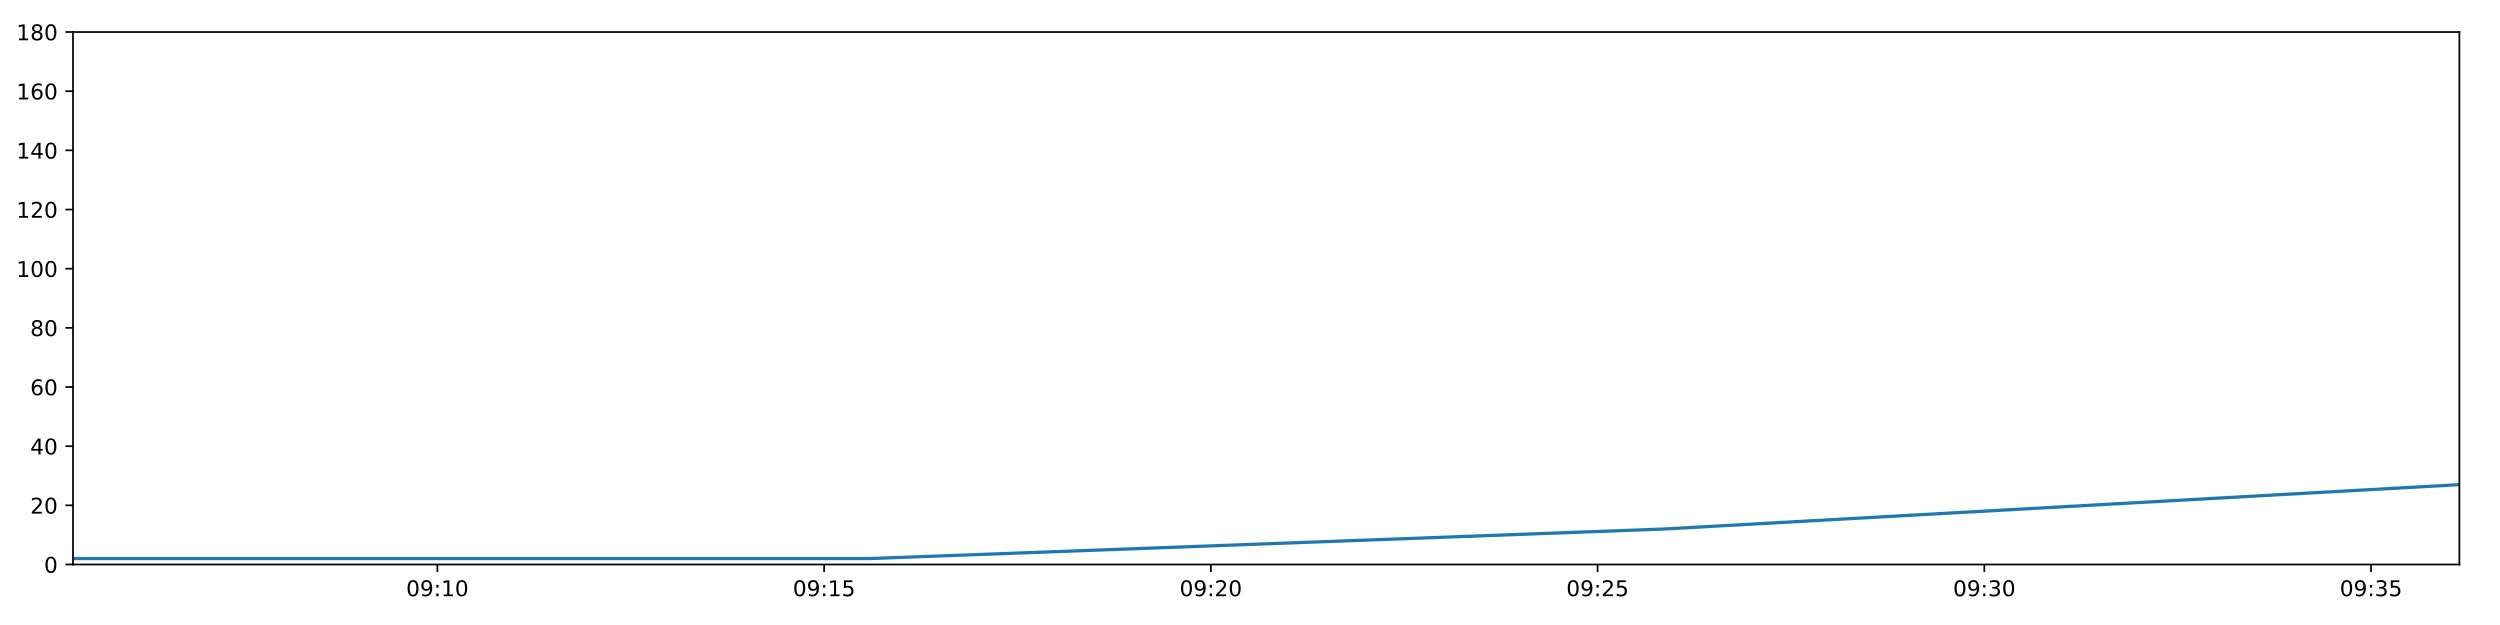
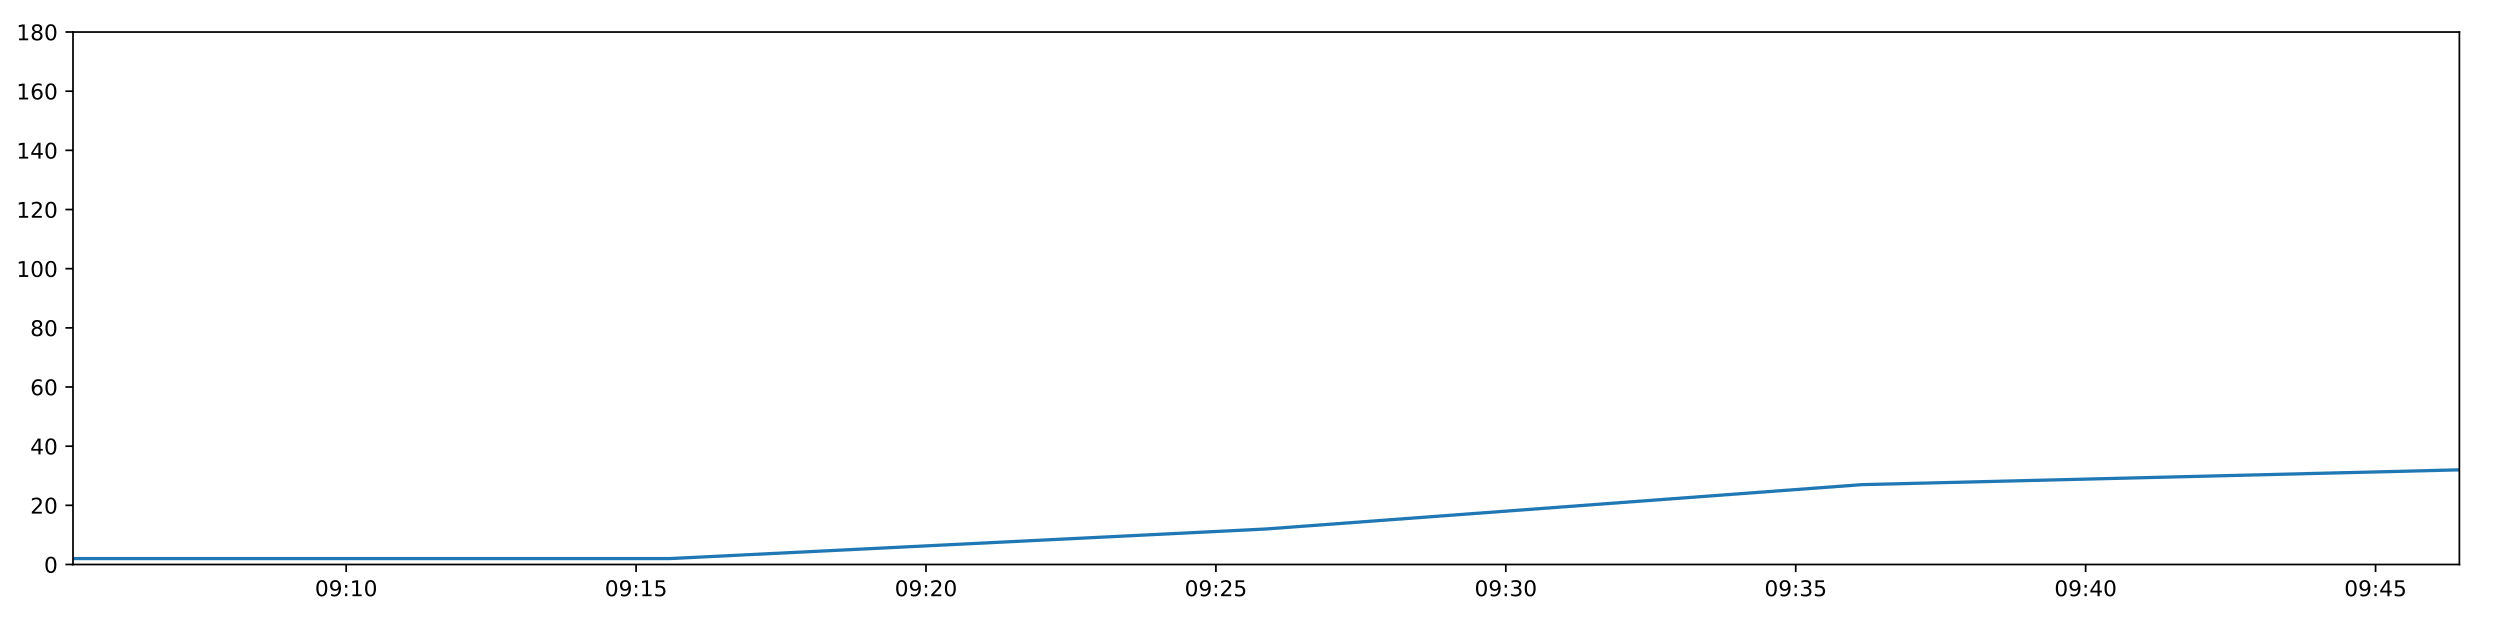
<svg xmlns="http://www.w3.org/2000/svg" xmlns:xlink="http://www.w3.org/1999/xlink" height="288pt" version="1.1" viewBox="0 0 1152 288" width="1152pt">
  <defs>
    <style type="text/css">
*{stroke-linecap:butt;stroke-linejoin:round;}
  </style>
  </defs>
  <g id="figure_1">
    <g id="patch_1">
      <path d="M 0 288  L 1152 288  L 1152 0  L 0 0  z " style="fill:#ffffff;" />
    </g>
    <g id="axes_1">
      <g id="patch_2">
        <path d="M 33.64 260.12  L 1133.28 260.12  L 1133.28 14.76  L 33.64 14.76  z " style="fill:#ffffff;" />
      </g>
      <g id="matplotlib.axis_1">
        <g id="xtick_1">
          <g id="line2d_1">
            <defs>
-               <path d="M 0 0  L 0 3.5  " id="m33b0f85fda" style="stroke:#000000;stroke-width:0.8;" />
-             </defs>
-             <g>
-               <use style="stroke:#000000;stroke-width:0.8;" x="201.55" xlink:href="#m33b0f85fda" y="260.12" />
+               <path d="M 0 0  L 0 3.5  " id="m83e2b0bd97" style="stroke:#000000;stroke-width:0.8;" />
+             </defs>
+             <g>
+               <use style="stroke:#000000;stroke-width:0.8;" x="159.514" xlink:href="#m83e2b0bd97" y="260.12" />
            </g>
          </g>
          <g id="text_1">
            <defs>
              <path d="M 31.781 66.406  Q 24.172 66.406 20.328 58.906  Q 16.5 51.422 16.5 36.375  Q 16.5 21.391 20.328 13.891  Q 24.172 6.391 31.781 6.391  Q 39.453 6.391 43.281 13.891  Q 47.125 21.391 47.125 36.375  Q 47.125 51.422 43.281 58.906  Q 39.453 66.406 31.781 66.406  z M 31.781 74.219  Q 44.047 74.219 50.516 64.516  Q 56.984 54.828 56.984 36.375  Q 56.984 17.969 50.516 8.266  Q 44.047 -1.422 31.781 -1.422  Q 19.531 -1.422 13.062 8.266  Q 6.594 17.969 6.594 36.375  Q 6.594 54.828 13.062 64.516  Q 19.531 74.219 31.781 74.219  z " id="DejaVuSans-48" />
              <path d="M 10.984 1.516  L 10.984 10.5  Q 14.703 8.734 18.5 7.812  Q 22.312 6.891 25.984 6.891  Q 35.75 6.891 40.891 13.453  Q 46.047 20.016 46.781 33.406  Q 43.953 29.203 39.594 26.953  Q 35.25 24.703 29.984 24.703  Q 19.047 24.703 12.672 31.312  Q 6.297 37.938 6.297 49.422  Q 6.297 60.641 12.938 67.422  Q 19.578 74.219 30.609 74.219  Q 43.266 74.219 49.922 64.516  Q 56.594 54.828 56.594 36.375  Q 56.594 19.141 48.406 8.859  Q 40.234 -1.422 26.422 -1.422  Q 22.703 -1.422 18.891 -0.688  Q 15.094 0.047 10.984 1.516  z M 30.609 32.422  Q 37.25 32.422 41.125 36.953  Q 45.016 41.5 45.016 49.422  Q 45.016 57.281 41.125 61.844  Q 37.25 66.406 30.609 66.406  Q 23.969 66.406 20.094 61.844  Q 16.219 57.281 16.219 49.422  Q 16.219 41.5 20.094 36.953  Q 23.969 32.422 30.609 32.422  z " id="DejaVuSans-57" />
              <path d="M 11.719 12.406  L 22.016 12.406  L 22.016 0  L 11.719 0  z M 11.719 51.703  L 22.016 51.703  L 22.016 39.312  L 11.719 39.312  z " id="DejaVuSans-58" />
              <path d="M 12.406 8.297  L 28.516 8.297  L 28.516 63.922  L 10.984 60.406  L 10.984 69.391  L 28.422 72.906  L 38.281 72.906  L 38.281 8.297  L 54.391 8.297  L 54.391 0  L 12.406 0  z " id="DejaVuSans-49" />
            </defs>
-             <g transform="translate(187.1411 274.7184)scale(0.1 -0.1)">
+             <g transform="translate(145.1045 274.7184)scale(0.1 -0.1)">
              <use xlink:href="#DejaVuSans-48" />
              <use x="63.623" xlink:href="#DejaVuSans-57" />
              <use x="127.246" xlink:href="#DejaVuSans-58" />
              <use x="160.938" xlink:href="#DejaVuSans-49" />
              <use x="224.561" xlink:href="#DejaVuSans-48" />
            </g>
          </g>
        </g>
        <g id="xtick_2">
          <g id="line2d_2">
            <g>
-               <use style="stroke:#000000;stroke-width:0.8;" x="379.756" xlink:href="#m33b0f85fda" y="260.12" />
+               <use style="stroke:#000000;stroke-width:0.8;" x="293.105" xlink:href="#m83e2b0bd97" y="260.12" />
            </g>
          </g>
          <g id="text_2">
            <defs>
              <path d="M 10.797 72.906  L 49.516 72.906  L 49.516 64.594  L 19.828 64.594  L 19.828 46.734  Q 21.969 47.469 24.109 47.828  Q 26.266 48.188 28.422 48.188  Q 40.625 48.188 47.75 41.5  Q 54.891 34.812 54.891 23.391  Q 54.891 11.625 47.562 5.094  Q 40.234 -1.422 26.906 -1.422  Q 22.312 -1.422 17.547 -0.641  Q 12.797 0.141 7.719 1.703  L 7.719 11.625  Q 12.109 9.234 16.797 8.062  Q 21.484 6.891 26.703 6.891  Q 35.156 6.891 40.078 11.328  Q 45.016 15.766 45.016 23.391  Q 45.016 31 40.078 35.438  Q 35.156 39.891 26.703 39.891  Q 22.75 39.891 18.812 39.016  Q 14.891 38.141 10.797 36.281  z " id="DejaVuSans-53" />
            </defs>
-             <g transform="translate(365.3464 274.7184)scale(0.1 -0.1)">
+             <g transform="translate(278.696 274.7184)scale(0.1 -0.1)">
              <use xlink:href="#DejaVuSans-48" />
              <use x="63.623" xlink:href="#DejaVuSans-57" />
              <use x="127.246" xlink:href="#DejaVuSans-58" />
              <use x="160.938" xlink:href="#DejaVuSans-49" />
              <use x="224.561" xlink:href="#DejaVuSans-53" />
            </g>
          </g>
        </g>
        <g id="xtick_3">
          <g id="line2d_3">
            <g>
-               <use style="stroke:#000000;stroke-width:0.8;" x="557.961" xlink:href="#m33b0f85fda" y="260.12" />
+               <use style="stroke:#000000;stroke-width:0.8;" x="426.697" xlink:href="#m83e2b0bd97" y="260.12" />
            </g>
          </g>
          <g id="text_3">
            <defs>
              <path d="M 19.188 8.297  L 53.609 8.297  L 53.609 0  L 7.328 0  L 7.328 8.297  Q 12.938 14.109 22.625 23.891  Q 32.328 33.688 34.812 36.531  Q 39.547 41.844 41.422 45.531  Q 43.312 49.219 43.312 52.781  Q 43.312 58.594 39.234 62.25  Q 35.156 65.922 28.609 65.922  Q 23.969 65.922 18.812 64.312  Q 13.672 62.703 7.812 59.422  L 7.812 69.391  Q 13.766 71.781 18.938 73  Q 24.125 74.219 28.422 74.219  Q 39.75 74.219 46.484 68.547  Q 53.219 62.891 53.219 53.422  Q 53.219 48.922 51.531 44.891  Q 49.859 40.875 45.406 35.406  Q 44.188 33.984 37.641 27.219  Q 31.109 20.453 19.188 8.297  z " id="DejaVuSans-50" />
            </defs>
-             <g transform="translate(543.5518 274.7184)scale(0.1 -0.1)">
+             <g transform="translate(412.2874 274.7184)scale(0.1 -0.1)">
              <use xlink:href="#DejaVuSans-48" />
              <use x="63.623" xlink:href="#DejaVuSans-57" />
              <use x="127.246" xlink:href="#DejaVuSans-58" />
              <use x="160.938" xlink:href="#DejaVuSans-50" />
              <use x="224.561" xlink:href="#DejaVuSans-48" />
            </g>
          </g>
        </g>
        <g id="xtick_4">
          <g id="line2d_4">
            <g>
-               <use style="stroke:#000000;stroke-width:0.8;" x="736.167" xlink:href="#m33b0f85fda" y="260.12" />
+               <use style="stroke:#000000;stroke-width:0.8;" x="560.288" xlink:href="#m83e2b0bd97" y="260.12" />
            </g>
          </g>
          <g id="text_4">
-             <g transform="translate(721.7572 274.7184)scale(0.1 -0.1)">
+             <g transform="translate(545.8789 274.7184)scale(0.1 -0.1)">
              <use xlink:href="#DejaVuSans-48" />
              <use x="63.623" xlink:href="#DejaVuSans-57" />
              <use x="127.246" xlink:href="#DejaVuSans-58" />
              <use x="160.938" xlink:href="#DejaVuSans-50" />
              <use x="224.561" xlink:href="#DejaVuSans-53" />
            </g>
          </g>
        </g>
        <g id="xtick_5">
          <g id="line2d_5">
            <g>
-               <use style="stroke:#000000;stroke-width:0.8;" x="914.372" xlink:href="#m33b0f85fda" y="260.12" />
+               <use style="stroke:#000000;stroke-width:0.8;" x="693.88" xlink:href="#m83e2b0bd97" y="260.12" />
            </g>
          </g>
          <g id="text_5">
            <defs>
              <path d="M 40.578 39.312  Q 47.656 37.797 51.625 33  Q 55.609 28.219 55.609 21.188  Q 55.609 10.406 48.188 4.484  Q 40.766 -1.422 27.094 -1.422  Q 22.516 -1.422 17.656 -0.516  Q 12.797 0.391 7.625 2.203  L 7.625 11.719  Q 11.719 9.328 16.594 8.109  Q 21.484 6.891 26.812 6.891  Q 36.078 6.891 40.938 10.547  Q 45.797 14.203 45.797 21.188  Q 45.797 27.641 41.281 31.266  Q 36.766 34.906 28.719 34.906  L 20.219 34.906  L 20.219 43.016  L 29.109 43.016  Q 36.375 43.016 40.234 45.922  Q 44.094 48.828 44.094 54.297  Q 44.094 59.906 40.109 62.906  Q 36.141 65.922 28.719 65.922  Q 24.656 65.922 20.016 65.031  Q 15.375 64.156 9.812 62.312  L 9.812 71.094  Q 15.438 72.656 20.344 73.438  Q 25.25 74.219 29.594 74.219  Q 40.828 74.219 47.359 69.109  Q 53.906 64.016 53.906 55.328  Q 53.906 49.266 50.438 45.094  Q 46.969 40.922 40.578 39.312  z " id="DejaVuSans-51" />
            </defs>
-             <g transform="translate(899.9625 274.7184)scale(0.1 -0.1)">
+             <g transform="translate(679.4704 274.7184)scale(0.1 -0.1)">
              <use xlink:href="#DejaVuSans-48" />
              <use x="63.623" xlink:href="#DejaVuSans-57" />
              <use x="127.246" xlink:href="#DejaVuSans-58" />
              <use x="160.938" xlink:href="#DejaVuSans-51" />
              <use x="224.561" xlink:href="#DejaVuSans-48" />
            </g>
          </g>
        </g>
        <g id="xtick_6">
          <g id="line2d_6">
            <g>
-               <use style="stroke:#000000;stroke-width:0.8;" x="1092.577" xlink:href="#m33b0f85fda" y="260.12" />
+               <use style="stroke:#000000;stroke-width:0.8;" x="827.471" xlink:href="#m83e2b0bd97" y="260.12" />
            </g>
          </g>
          <g id="text_6">
-             <g transform="translate(1078.168 274.7184)scale(0.1 -0.1)">
+             <g transform="translate(813.0618 274.7184)scale(0.1 -0.1)">
              <use xlink:href="#DejaVuSans-48" />
              <use x="63.623" xlink:href="#DejaVuSans-57" />
              <use x="127.246" xlink:href="#DejaVuSans-58" />
              <use x="160.938" xlink:href="#DejaVuSans-51" />
              <use x="224.561" xlink:href="#DejaVuSans-53" />
            </g>
          </g>
        </g>
+         <g id="xtick_7">
+           <g id="line2d_7">
+             <g>
+               <use style="stroke:#000000;stroke-width:0.8;" x="961.063" xlink:href="#m83e2b0bd97" y="260.12" />
+             </g>
+           </g>
+           <g id="text_7">
+             <defs>
+               <path d="M 37.797 64.312  L 12.891 25.391  L 37.797 25.391  z M 35.203 72.906  L 47.609 72.906  L 47.609 25.391  L 58.016 25.391  L 58.016 17.188  L 47.609 17.188  L 47.609 0  L 37.797 0  L 37.797 17.188  L 4.891 17.188  L 4.891 26.703  z " id="DejaVuSans-52" />
+             </defs>
+             <g transform="translate(946.6533 274.7184)scale(0.1 -0.1)">
+               <use xlink:href="#DejaVuSans-48" />
+               <use x="63.623" xlink:href="#DejaVuSans-57" />
+               <use x="127.246" xlink:href="#DejaVuSans-58" />
+               <use x="160.938" xlink:href="#DejaVuSans-52" />
+               <use x="224.561" xlink:href="#DejaVuSans-48" />
+             </g>
+           </g>
+         </g>
+         <g id="xtick_8">
+           <g id="line2d_8">
+             <g>
+               <use style="stroke:#000000;stroke-width:0.8;" x="1094.654" xlink:href="#m83e2b0bd97" y="260.12" />
+             </g>
+           </g>
+           <g id="text_8">
+             <g transform="translate(1080.245 274.7184)scale(0.1 -0.1)">
+               <use xlink:href="#DejaVuSans-48" />
+               <use x="63.623" xlink:href="#DejaVuSans-57" />
+               <use x="127.246" xlink:href="#DejaVuSans-58" />
+               <use x="160.938" xlink:href="#DejaVuSans-52" />
+               <use x="224.561" xlink:href="#DejaVuSans-53" />
+             </g>
+           </g>
+         </g>
      </g>
      <g id="matplotlib.axis_2">
        <g id="ytick_1">
-           <g id="line2d_7">
-             <defs>
-               <path d="M 0 0  L -3.5 0  " id="m293cee6c47" style="stroke:#000000;stroke-width:0.8;" />
-             </defs>
-             <g>
-               <use style="stroke:#000000;stroke-width:0.8;" x="33.64" xlink:href="#m293cee6c47" y="260.12" />
-             </g>
-           </g>
-           <g id="text_7">
+           <g id="line2d_9">
+             <defs>
+               <path d="M 0 0  L -3.5 0  " id="m69d31b6f84" style="stroke:#000000;stroke-width:0.8;" />
+             </defs>
+             <g>
+               <use style="stroke:#000000;stroke-width:0.8;" x="33.64" xlink:href="#m69d31b6f84" y="260.12" />
+             </g>
+           </g>
+           <g id="text_9">
            <g transform="translate(20.2775 263.9192)scale(0.1 -0.1)">
              <use xlink:href="#DejaVuSans-48" />
            </g>
          </g>
        </g>
        <g id="ytick_2">
-           <g id="line2d_8">
-             <g>
-               <use style="stroke:#000000;stroke-width:0.8;" x="33.64" xlink:href="#m293cee6c47" y="232.858" />
-             </g>
-           </g>
-           <g id="text_8">
+           <g id="line2d_10">
+             <g>
+               <use style="stroke:#000000;stroke-width:0.8;" x="33.64" xlink:href="#m69d31b6f84" y="232.858" />
+             </g>
+           </g>
+           <g id="text_10">
            <g transform="translate(13.915 236.657)scale(0.1 -0.1)">
              <use xlink:href="#DejaVuSans-50" />
              <use x="63.623" xlink:href="#DejaVuSans-48" />
            </g>
          </g>
        </g>
        <g id="ytick_3">
-           <g id="line2d_9">
-             <g>
-               <use style="stroke:#000000;stroke-width:0.8;" x="33.64" xlink:href="#m293cee6c47" y="205.596" />
-             </g>
-           </g>
-           <g id="text_9">
-             <defs>
-               <path d="M 37.797 64.312  L 12.891 25.391  L 37.797 25.391  z M 35.203 72.906  L 47.609 72.906  L 47.609 25.391  L 58.016 25.391  L 58.016 17.188  L 47.609 17.188  L 47.609 0  L 37.797 0  L 37.797 17.188  L 4.891 17.188  L 4.891 26.703  z " id="DejaVuSans-52" />
-             </defs>
+           <g id="line2d_11">
+             <g>
+               <use style="stroke:#000000;stroke-width:0.8;" x="33.64" xlink:href="#m69d31b6f84" y="205.596" />
+             </g>
+           </g>
+           <g id="text_11">
            <g transform="translate(13.915 209.3948)scale(0.1 -0.1)">
              <use xlink:href="#DejaVuSans-52" />
              <use x="63.623" xlink:href="#DejaVuSans-48" />
            </g>
          </g>
        </g>
        <g id="ytick_4">
-           <g id="line2d_10">
-             <g>
-               <use style="stroke:#000000;stroke-width:0.8;" x="33.64" xlink:href="#m293cee6c47" y="178.333" />
-             </g>
-           </g>
-           <g id="text_10">
+           <g id="line2d_12">
+             <g>
+               <use style="stroke:#000000;stroke-width:0.8;" x="33.64" xlink:href="#m69d31b6f84" y="178.333" />
+             </g>
+           </g>
+           <g id="text_12">
            <defs>
              <path d="M 33.016 40.375  Q 26.375 40.375 22.484 35.828  Q 18.609 31.297 18.609 23.391  Q 18.609 15.531 22.484 10.953  Q 26.375 6.391 33.016 6.391  Q 39.656 6.391 43.531 10.953  Q 47.406 15.531 47.406 23.391  Q 47.406 31.297 43.531 35.828  Q 39.656 40.375 33.016 40.375  z M 52.594 71.297  L 52.594 62.312  Q 48.875 64.062 45.094 64.984  Q 41.312 65.922 37.594 65.922  Q 27.828 65.922 22.672 59.328  Q 17.531 52.734 16.797 39.406  Q 19.672 43.656 24.016 45.922  Q 28.375 48.188 33.594 48.188  Q 44.578 48.188 50.953 41.516  Q 57.328 34.859 57.328 23.391  Q 57.328 12.156 50.688 5.359  Q 44.047 -1.422 33.016 -1.422  Q 20.359 -1.422 13.672 8.266  Q 6.984 17.969 6.984 36.375  Q 6.984 53.656 15.188 63.938  Q 23.391 74.219 37.203 74.219  Q 40.922 74.219 44.703 73.484  Q 48.484 72.75 52.594 71.297  z " id="DejaVuSans-54" />
            </defs>
            <g transform="translate(13.915 182.1326)scale(0.1 -0.1)">
              <use xlink:href="#DejaVuSans-54" />
              <use x="63.623" xlink:href="#DejaVuSans-48" />
            </g>
          </g>
        </g>
        <g id="ytick_5">
-           <g id="line2d_11">
-             <g>
-               <use style="stroke:#000000;stroke-width:0.8;" x="33.64" xlink:href="#m293cee6c47" y="151.071" />
-             </g>
-           </g>
-           <g id="text_11">
+           <g id="line2d_13">
+             <g>
+               <use style="stroke:#000000;stroke-width:0.8;" x="33.64" xlink:href="#m69d31b6f84" y="151.071" />
+             </g>
+           </g>
+           <g id="text_13">
            <defs>
              <path d="M 31.781 34.625  Q 24.75 34.625 20.719 30.859  Q 16.703 27.094 16.703 20.516  Q 16.703 13.922 20.719 10.156  Q 24.75 6.391 31.781 6.391  Q 38.812 6.391 42.859 10.172  Q 46.922 13.969 46.922 20.516  Q 46.922 27.094 42.891 30.859  Q 38.875 34.625 31.781 34.625  z M 21.922 38.812  Q 15.578 40.375 12.031 44.719  Q 8.5 49.078 8.5 55.328  Q 8.5 64.062 14.719 69.141  Q 20.953 74.219 31.781 74.219  Q 42.672 74.219 48.875 69.141  Q 55.078 64.062 55.078 55.328  Q 55.078 49.078 51.531 44.719  Q 48 40.375 41.703 38.812  Q 48.828 37.156 52.797 32.312  Q 56.781 27.484 56.781 20.516  Q 56.781 9.906 50.312 4.234  Q 43.844 -1.422 31.781 -1.422  Q 19.734 -1.422 13.25 4.234  Q 6.781 9.906 6.781 20.516  Q 6.781 27.484 10.781 32.312  Q 14.797 37.156 21.922 38.812  z M 18.312 54.391  Q 18.312 48.734 21.844 45.562  Q 25.391 42.391 31.781 42.391  Q 38.141 42.391 41.719 45.562  Q 45.312 48.734 45.312 54.391  Q 45.312 60.062 41.719 63.234  Q 38.141 66.406 31.781 66.406  Q 25.391 66.406 21.844 63.234  Q 18.312 60.062 18.312 54.391  z " id="DejaVuSans-56" />
            </defs>
            <g transform="translate(13.915 154.8703)scale(0.1 -0.1)">
              <use xlink:href="#DejaVuSans-56" />
              <use x="63.623" xlink:href="#DejaVuSans-48" />
            </g>
          </g>
        </g>
        <g id="ytick_6">
-           <g id="line2d_12">
-             <g>
-               <use style="stroke:#000000;stroke-width:0.8;" x="33.64" xlink:href="#m293cee6c47" y="123.809" />
-             </g>
-           </g>
-           <g id="text_12">
+           <g id="line2d_14">
+             <g>
+               <use style="stroke:#000000;stroke-width:0.8;" x="33.64" xlink:href="#m69d31b6f84" y="123.809" />
+             </g>
+           </g>
+           <g id="text_14">
            <g transform="translate(7.5525 127.6081)scale(0.1 -0.1)">
              <use xlink:href="#DejaVuSans-49" />
              <use x="63.623" xlink:href="#DejaVuSans-48" />
              <use x="127.246" xlink:href="#DejaVuSans-48" />
            </g>
          </g>
        </g>
        <g id="ytick_7">
-           <g id="line2d_13">
-             <g>
-               <use style="stroke:#000000;stroke-width:0.8;" x="33.64" xlink:href="#m293cee6c47" y="96.547" />
-             </g>
-           </g>
-           <g id="text_13">
+           <g id="line2d_15">
+             <g>
+               <use style="stroke:#000000;stroke-width:0.8;" x="33.64" xlink:href="#m69d31b6f84" y="96.547" />
+             </g>
+           </g>
+           <g id="text_15">
            <g transform="translate(7.5525 100.3459)scale(0.1 -0.1)">
              <use xlink:href="#DejaVuSans-49" />
              <use x="63.623" xlink:href="#DejaVuSans-50" />
              <use x="127.246" xlink:href="#DejaVuSans-48" />
            </g>
          </g>
        </g>
        <g id="ytick_8">
-           <g id="line2d_14">
-             <g>
-               <use style="stroke:#000000;stroke-width:0.8;" x="33.64" xlink:href="#m293cee6c47" y="69.284" />
-             </g>
-           </g>
-           <g id="text_14">
+           <g id="line2d_16">
+             <g>
+               <use style="stroke:#000000;stroke-width:0.8;" x="33.64" xlink:href="#m69d31b6f84" y="69.284" />
+             </g>
+           </g>
+           <g id="text_16">
            <g transform="translate(7.5525 73.08366)scale(0.1 -0.1)">
              <use xlink:href="#DejaVuSans-49" />
              <use x="63.623" xlink:href="#DejaVuSans-52" />
              <use x="127.246" xlink:href="#DejaVuSans-48" />
            </g>
          </g>
        </g>
        <g id="ytick_9">
-           <g id="line2d_15">
-             <g>
-               <use style="stroke:#000000;stroke-width:0.8;" x="33.64" xlink:href="#m293cee6c47" y="42.022" />
-             </g>
-           </g>
-           <g id="text_15">
+           <g id="line2d_17">
+             <g>
+               <use style="stroke:#000000;stroke-width:0.8;" x="33.64" xlink:href="#m69d31b6f84" y="42.022" />
+             </g>
+           </g>
+           <g id="text_17">
            <g transform="translate(7.5525 45.82144)scale(0.1 -0.1)">
              <use xlink:href="#DejaVuSans-49" />
              <use x="63.623" xlink:href="#DejaVuSans-54" />
              <use x="127.246" xlink:href="#DejaVuSans-48" />
            </g>
          </g>
        </g>
        <g id="ytick_10">
-           <g id="line2d_16">
-             <g>
-               <use style="stroke:#000000;stroke-width:0.8;" x="33.64" xlink:href="#m293cee6c47" y="14.76" />
-             </g>
-           </g>
-           <g id="text_16">
+           <g id="line2d_18">
+             <g>
+               <use style="stroke:#000000;stroke-width:0.8;" x="33.64" xlink:href="#m69d31b6f84" y="14.76" />
+             </g>
+           </g>
+           <g id="text_18">
            <g transform="translate(7.5525 18.55922)scale(0.1 -0.1)">
              <use xlink:href="#DejaVuSans-49" />
              <use x="63.623" xlink:href="#DejaVuSans-56" />
              <use x="127.246" xlink:href="#DejaVuSans-48" />
            </g>
          </g>
        </g>
      </g>
-       <g id="line2d_17">
-         <path clip-path="url(#p14f3dd5ae0)" d="M 33.64 257.394  L 400.269 257.394  L 766.698 243.763  L 1133.28 223.316  " style="fill:none;stroke:#1f77b4;stroke-linecap:square;stroke-width:1.5;" />
+       <g id="line2d_19">
+         <path clip-path="url(#pbca540d566)" d="M 33.64 257.394  L 308.483 257.394  L 583.176 243.763  L 857.984 223.316  L 1133.28 216.5  " style="fill:none;stroke:#1f77b4;stroke-linecap:square;stroke-width:1.5;" />
      </g>
      <g id="patch_3">
        <path d="M 33.64 260.12  L 33.64 14.76  " style="fill:none;stroke:#000000;stroke-linecap:square;stroke-linejoin:miter;stroke-width:0.8;" />
      </g>
      <g id="patch_4">
        <path d="M 1133.28 260.12  L 1133.28 14.76  " style="fill:none;stroke:#000000;stroke-linecap:square;stroke-linejoin:miter;stroke-width:0.8;" />
      </g>
      <g id="patch_5">
        <path d="M 33.64 260.12  L 1133.28 260.12  " style="fill:none;stroke:#000000;stroke-linecap:square;stroke-linejoin:miter;stroke-width:0.8;" />
      </g>
      <g id="patch_6">
        <path d="M 33.64 14.76  L 1133.28 14.76  " style="fill:none;stroke:#000000;stroke-linecap:square;stroke-linejoin:miter;stroke-width:0.8;" />
      </g>
    </g>
  </g>
  <defs>
-     <clipPath id="p14f3dd5ae0">
+     <clipPath id="pbca540d566">
      <rect height="245.36" width="1099.64" x="33.64" y="14.76" />
    </clipPath>
  </defs>
</svg>
